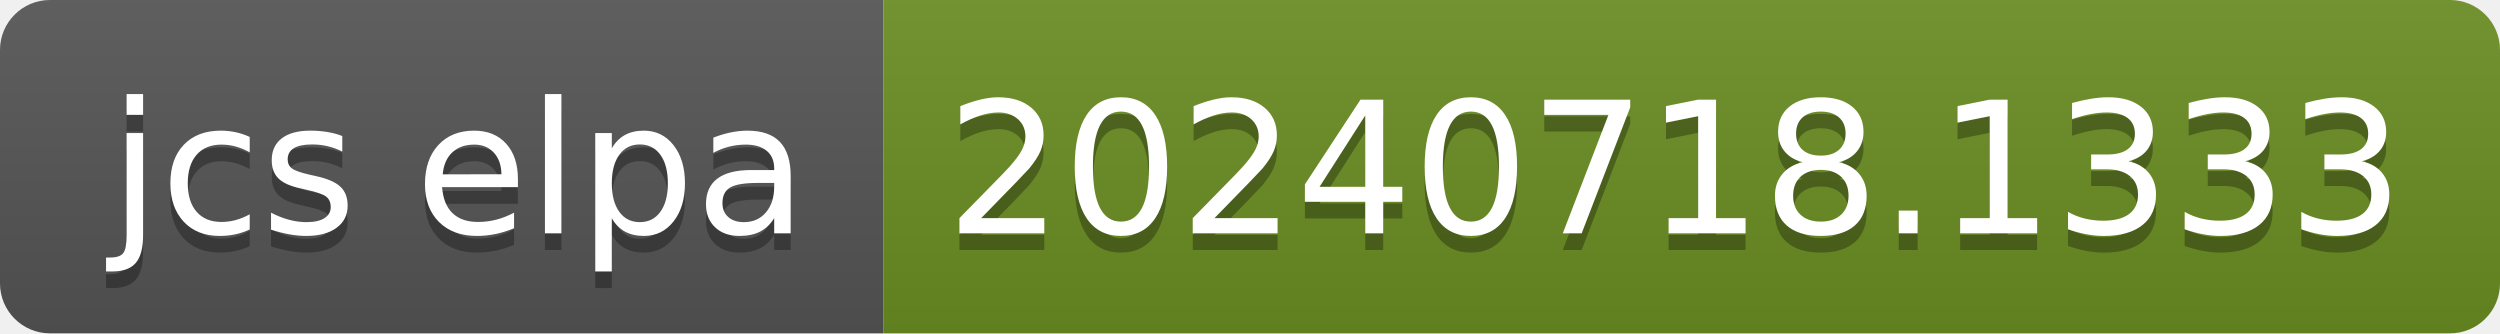
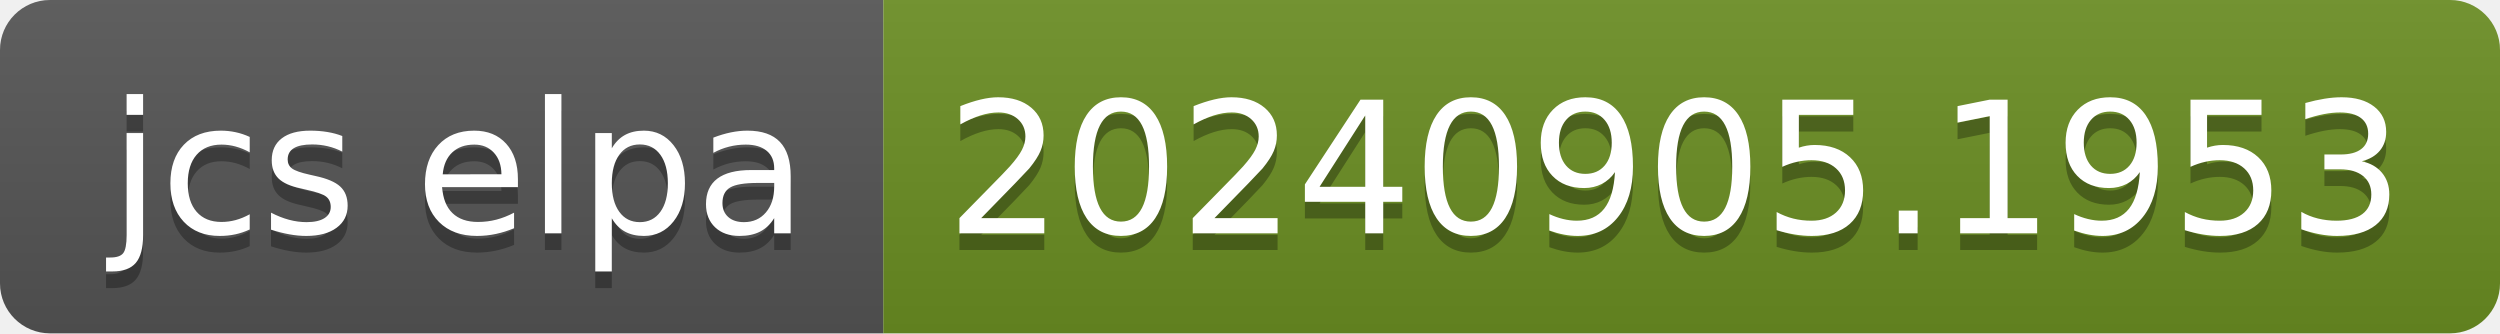
- <svg xmlns="http://www.w3.org/2000/svg" width="150" height="20" role="img" aria-label="jcs elpa: 20240718.1333">
+ <svg xmlns="http://www.w3.org/2000/svg" width="150" height="20" role="img" aria-label="jcs elpa: 20240905.1953">
  <linearGradient id="s" x2="0" y2="100%">
    <stop offset="0" stop-color="#bbb" stop-opacity=".1" />
    <stop offset="1" stop-opacity=".1" />
  </linearGradient>
  <clipPath id="r">
    <rect width="150" height="20" rx="3" fill="#fff" />
  </clipPath>
  <g clip-path="url(#r)">
    <rect width="53" height="20" fill="#555" />
    <rect x="53" width="97" height="20" fill="#6b8e23" />
    <rect width="150" height="20" fill="url(#s)" />
  </g>
  <g fill="#fff" text-anchor="middle" font-family="Verdana,Geneva,DejaVu Sans,sans-serif" text-rendering="geometricPrecision" font-size="110">
    <text aria-hidden="true" x="275" y="150" fill="#010101" fill-opacity=".3" transform="scale(.1)" textLength="430">jcs elpa</text>
    <text x="275" y="140" transform="scale(.1)" fill="#fff" textLength="430">jcs elpa</text>
-     <text aria-hidden="true" x="1005" y="150" fill="#010101" fill-opacity=".3" transform="scale(.1)" textLength="870">20240718.1333</text>
-     <text x="1005" y="140" transform="scale(.1)" fill="#fff" textLength="870">20240718.1333</text>
+     <text aria-hidden="true" x="1005" y="150" fill="#010101" fill-opacity=".3" transform="scale(.1)" textLength="870">20240905.1953</text>
+     <text x="1005" y="140" transform="scale(.1)" fill="#fff" textLength="870">20240905.1953</text>
  </g>
</svg>
